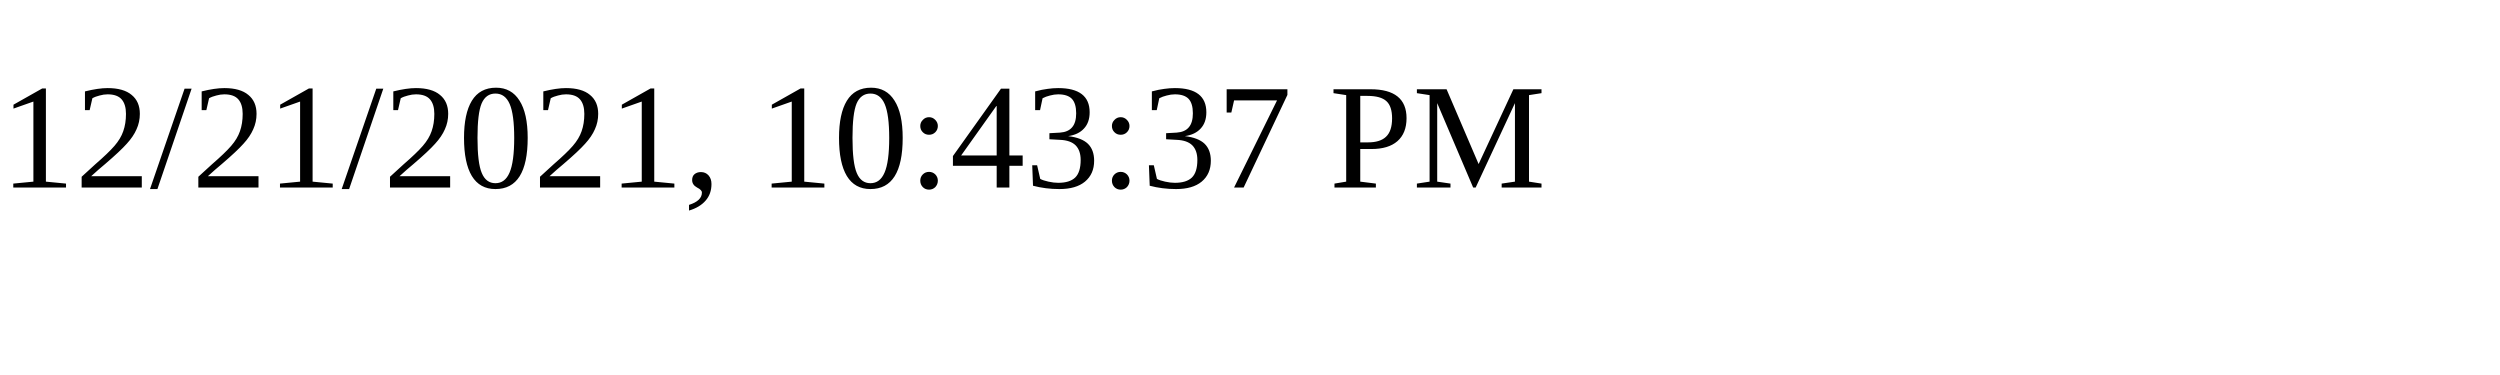
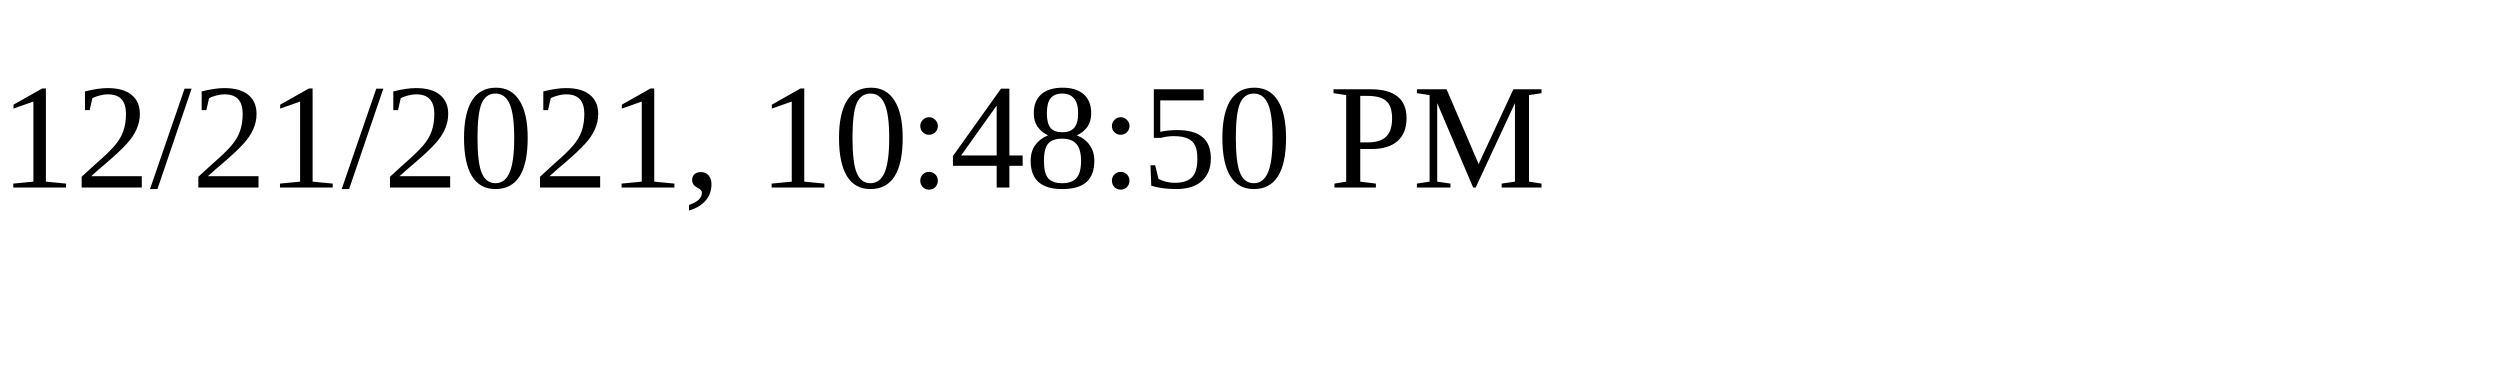
<svg xmlns="http://www.w3.org/2000/svg" height="30" width="200">
-   <text x="0" y="15">12/21/2021, 10:43:37 PM</text>
+   <text x="0" y="15">12/21/2021, 10:48:50 PM</text>
</svg>
